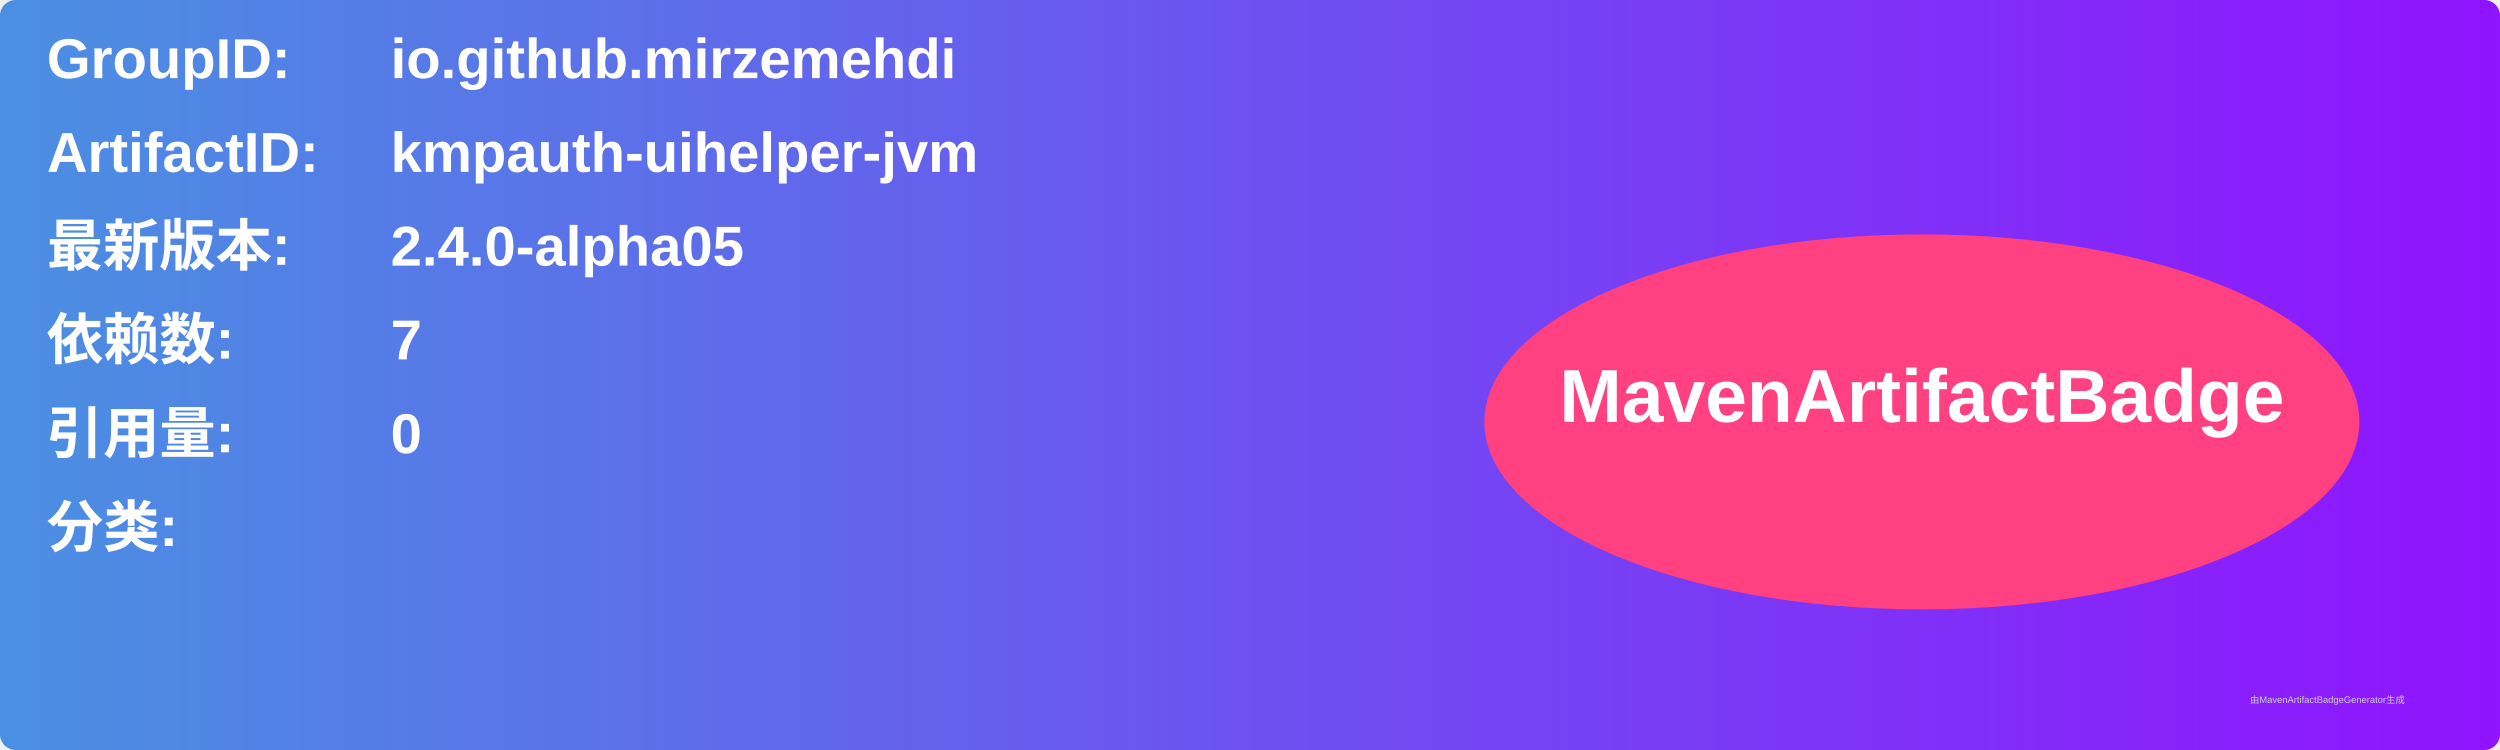
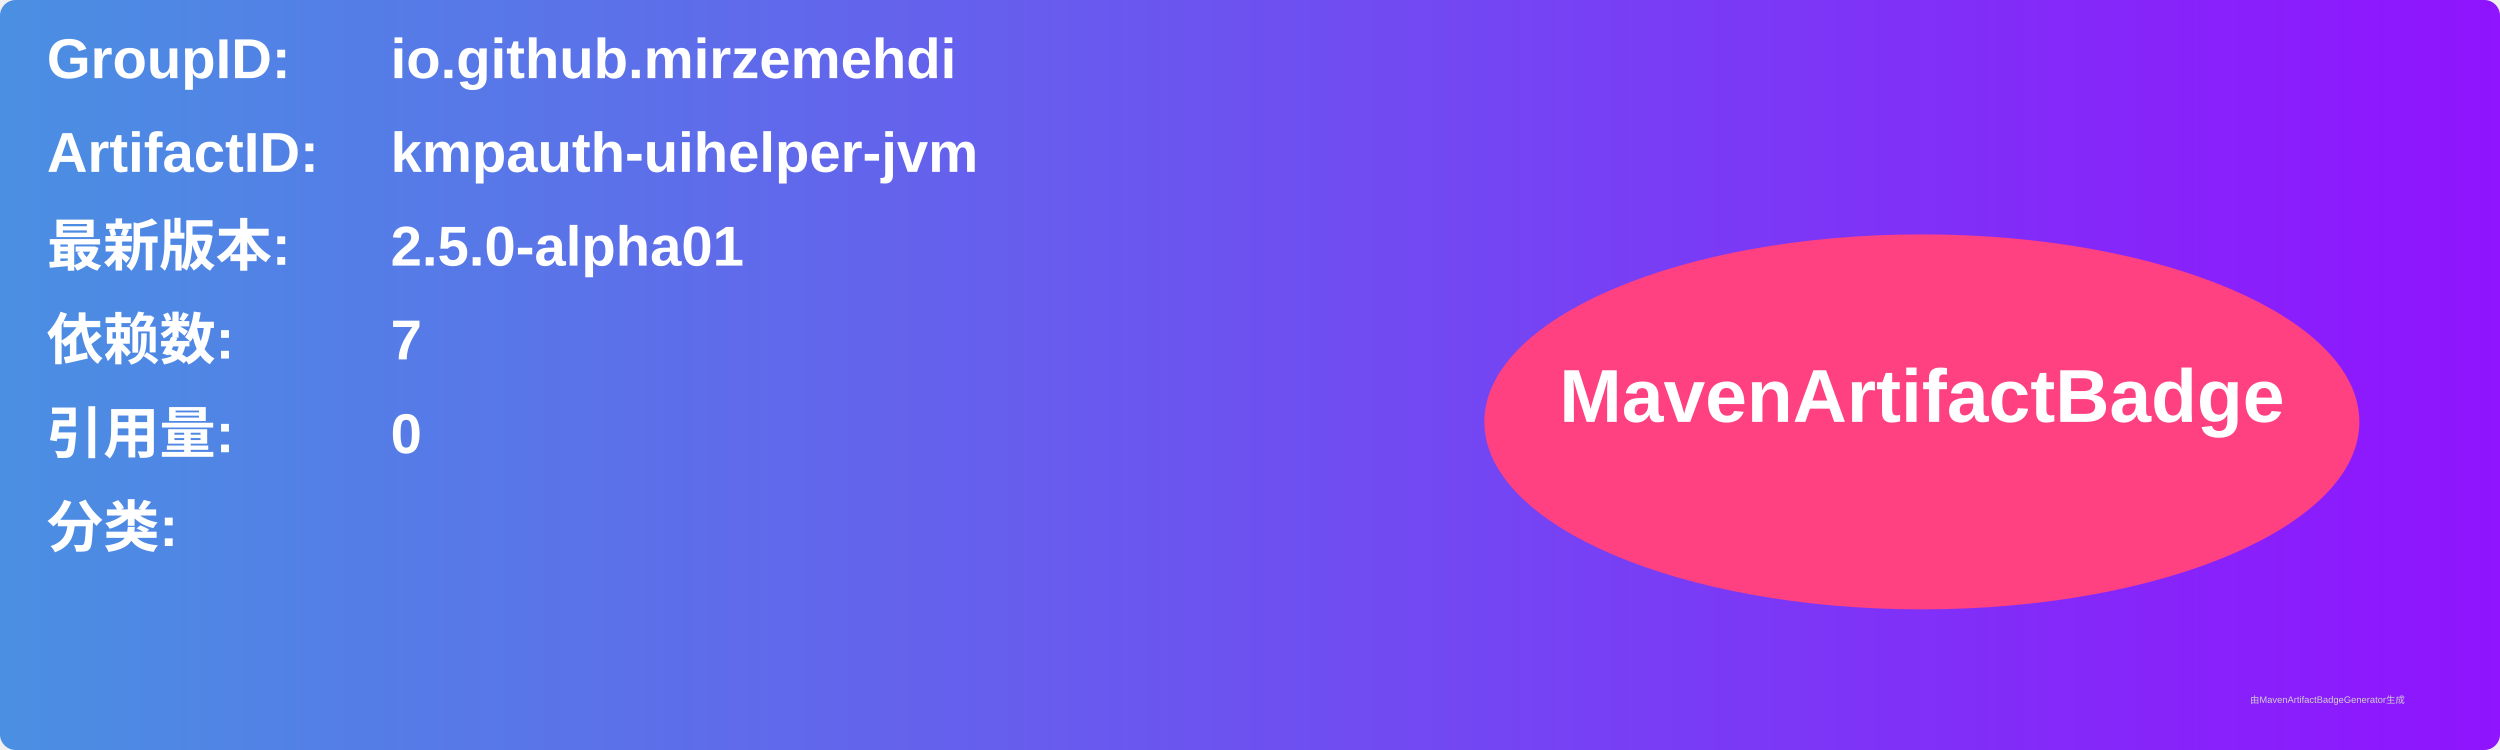
<svg xmlns="http://www.w3.org/2000/svg" width="800" height="240" viewBox="0 0 800 240">
  <linearGradient id="grad" x1="0%" y1="0%" x2="100%" y2="0%">
    <stop offset="0%" stop-color="#4a90e2" />
    <stop offset="100%" stop-color="#9013fe" />
  </linearGradient>
  <rect width="100%" height="100%" rx="5" ry="5" fill="url(#grad)" />
  <g transform="translate(15, 15)">
    <text x="0" y="10" font-family="Arial" font-size="18" fill="white" font-weight="bold" width="260">GroupID:</text>
    <text x="110" y="10" font-family="Arial" font-size="18" fill="white" font-weight="bold" width="460">io.github.mirzemehdi</text>
    <text x="0" y="40" font-family="Arial" font-size="18" fill="white" font-weight="bold" width="260">ArtifactID:</text>
    <text x="110" y="40" font-family="Arial" font-size="18" fill="white" font-weight="bold" width="460">kmpauth-uihelper-jvm</text>
    <text x="0" y="70" font-family="Arial" font-size="18" fill="white" font-weight="bold">最新版本:</text>
    <text x="110" y="70" font-family="Arial" font-size="18" fill="white" font-weight="bold">
-       <tspan font-weight="bold">2.4.0-alpha05</tspan>
+       <tspan font-weight="bold">2.5.0-alpha01</tspan>
    </text>
    <text x="0" y="100" font-family="Arial" font-size="18" fill="white" font-weight="bold">依赖数: </text>
    <text x="110" y="100" font-family="Arial" font-size="18" fill="white">
      <tspan font-weight="bold">7</tspan>
    </text>
    <text x="0" y="130" font-family="Arial" font-size="18" fill="white" font-weight="bold">引用量: </text>
    <text x="110" y="130" font-family="Arial" font-size="18" fill="white">
      <tspan font-weight="bold">0</tspan>
    </text>
    <text x="0" y="160" font-family="Arial" font-size="18" fill="white" font-weight="bold">分类:</text>
    <text x="10" y="190" font-family="Arial" font-size="10" fill="white">
      <tspan font-weight="bold" />
    </text>
    <ellipse cx="600" cy="120" rx="140" ry="60" fill="#ff4081" />
    <text x="600" y="120" text-anchor="middle" font-family="Arial" font-size="24" fill="white" font-weight="bold">MavenArtifactBadge</text>
  </g>
  <text x="720" y="225" font-family="Arial" font-size="3" fill="#d0d0d0">由MavenArtifactBadgeGenerator生成</text>
</svg>
